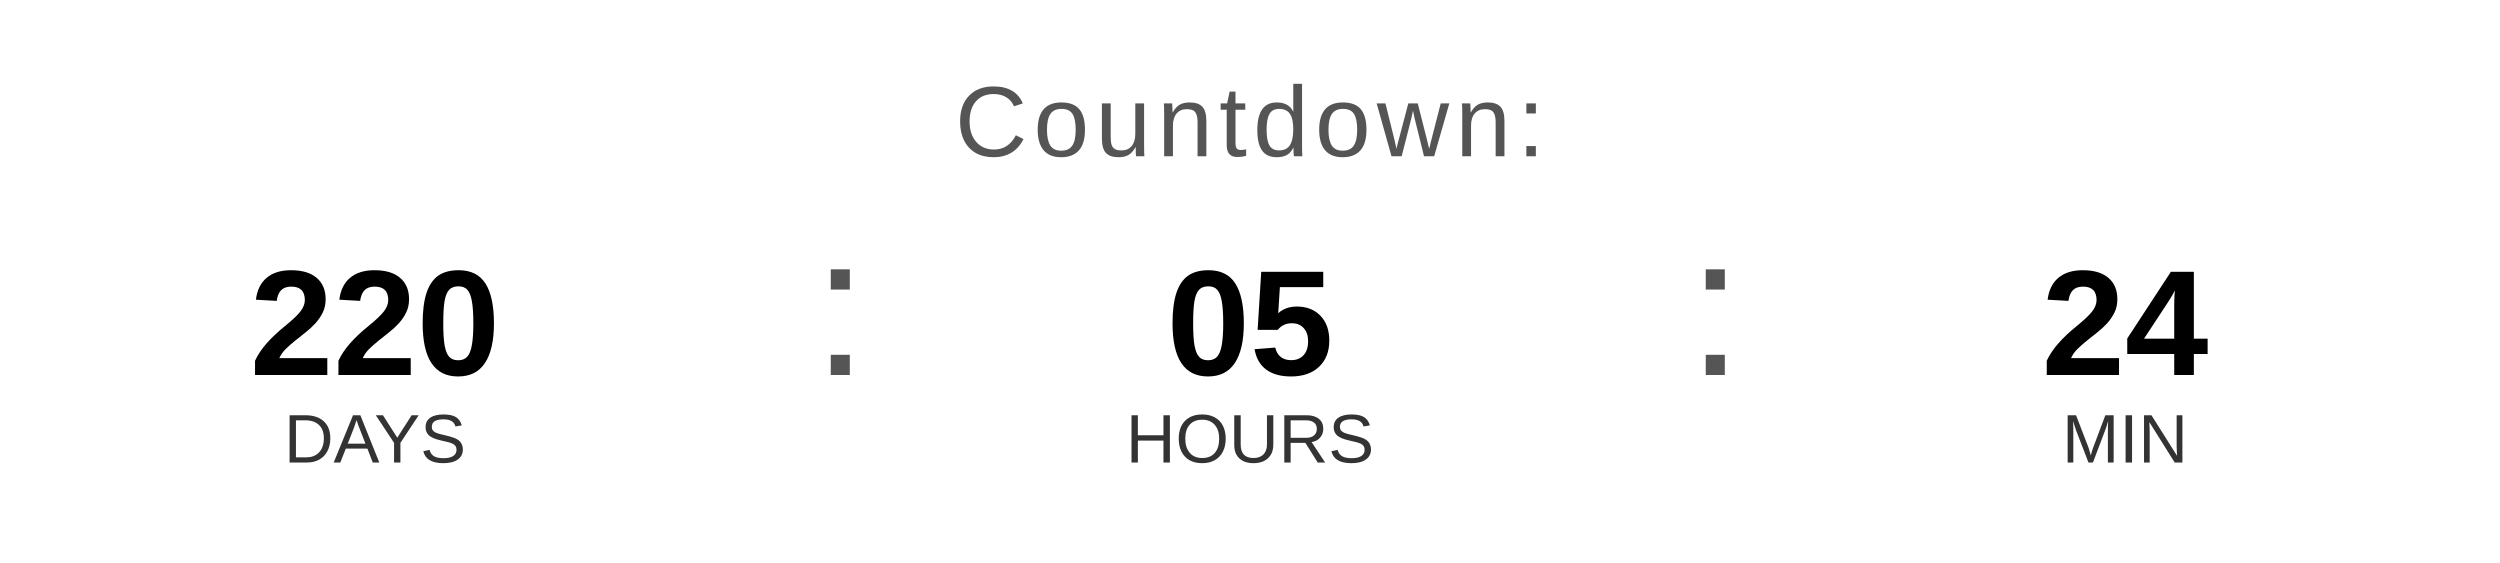
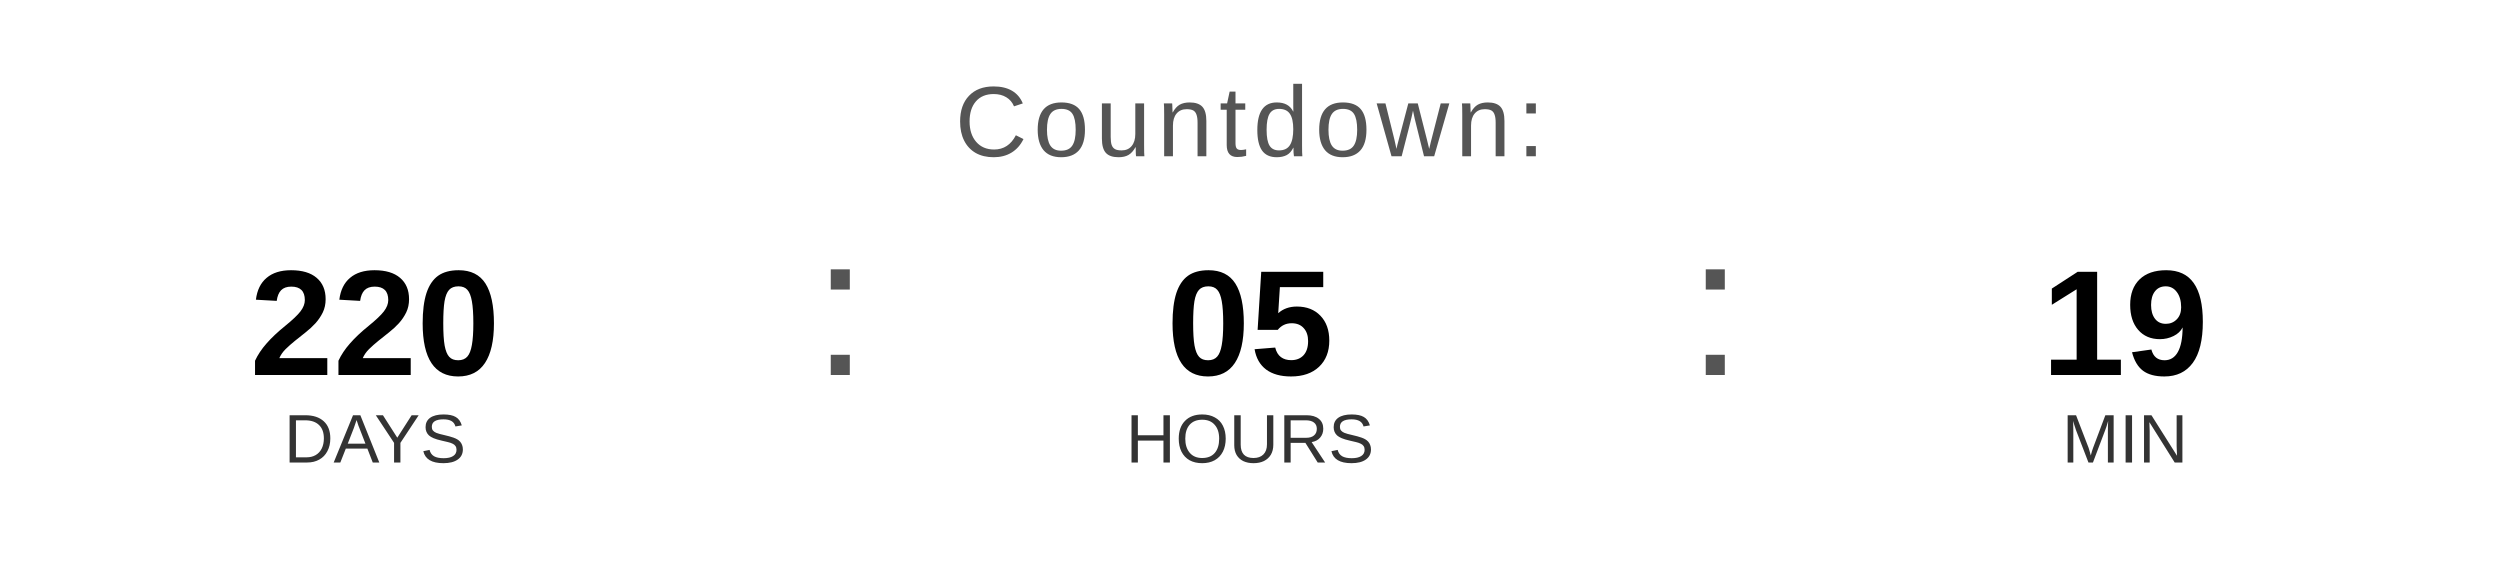
<svg xmlns="http://www.w3.org/2000/svg" width="400" height="90" viewBox="0 0 400 90">
  <text x="200" y="25" font-family="Arial, Helvetica, sans-serif" font-size="16" fill="#555555" text-anchor="middle" letter-spacing="1">
    Countdown:
  </text>
  <text x="60" y="60" font-family="Arial, Helvetica, sans-serif" font-size="24" font-weight="bold" fill="#000000" text-anchor="middle">220</text>
  <text x="60" y="74" font-family="Arial, Helvetica, sans-serif" font-size="11" fill="#333333" text-anchor="middle">DAYS</text>
  <text x="130" y="60" font-family="Arial, sans-serif" font-size="32" fill="#555555">:</text>
  <text x="200" y="60" font-family="Arial, Helvetica, sans-serif" font-size="24" font-weight="bold" fill="#000000" text-anchor="middle">05</text>
  <text x="200" y="74" font-family="Arial, Helvetica, sans-serif" font-size="11" fill="#333333" text-anchor="middle">HOURS</text>
  <text x="270" y="60" font-family="Arial, sans-serif" font-size="32" fill="#555555">:</text>
-   <text x="340" y="60" font-family="Arial, Helvetica, sans-serif" font-size="24" font-weight="bold" fill="#000000" text-anchor="middle">24</text>
+   <text x="340" y="60" font-family="Arial, Helvetica, sans-serif" font-size="24" font-weight="bold" fill="#000000" text-anchor="middle">19</text>
  <text x="340" y="74" font-family="Arial, Helvetica, sans-serif" font-size="11" fill="#333333" text-anchor="middle">MIN</text>
</svg>
